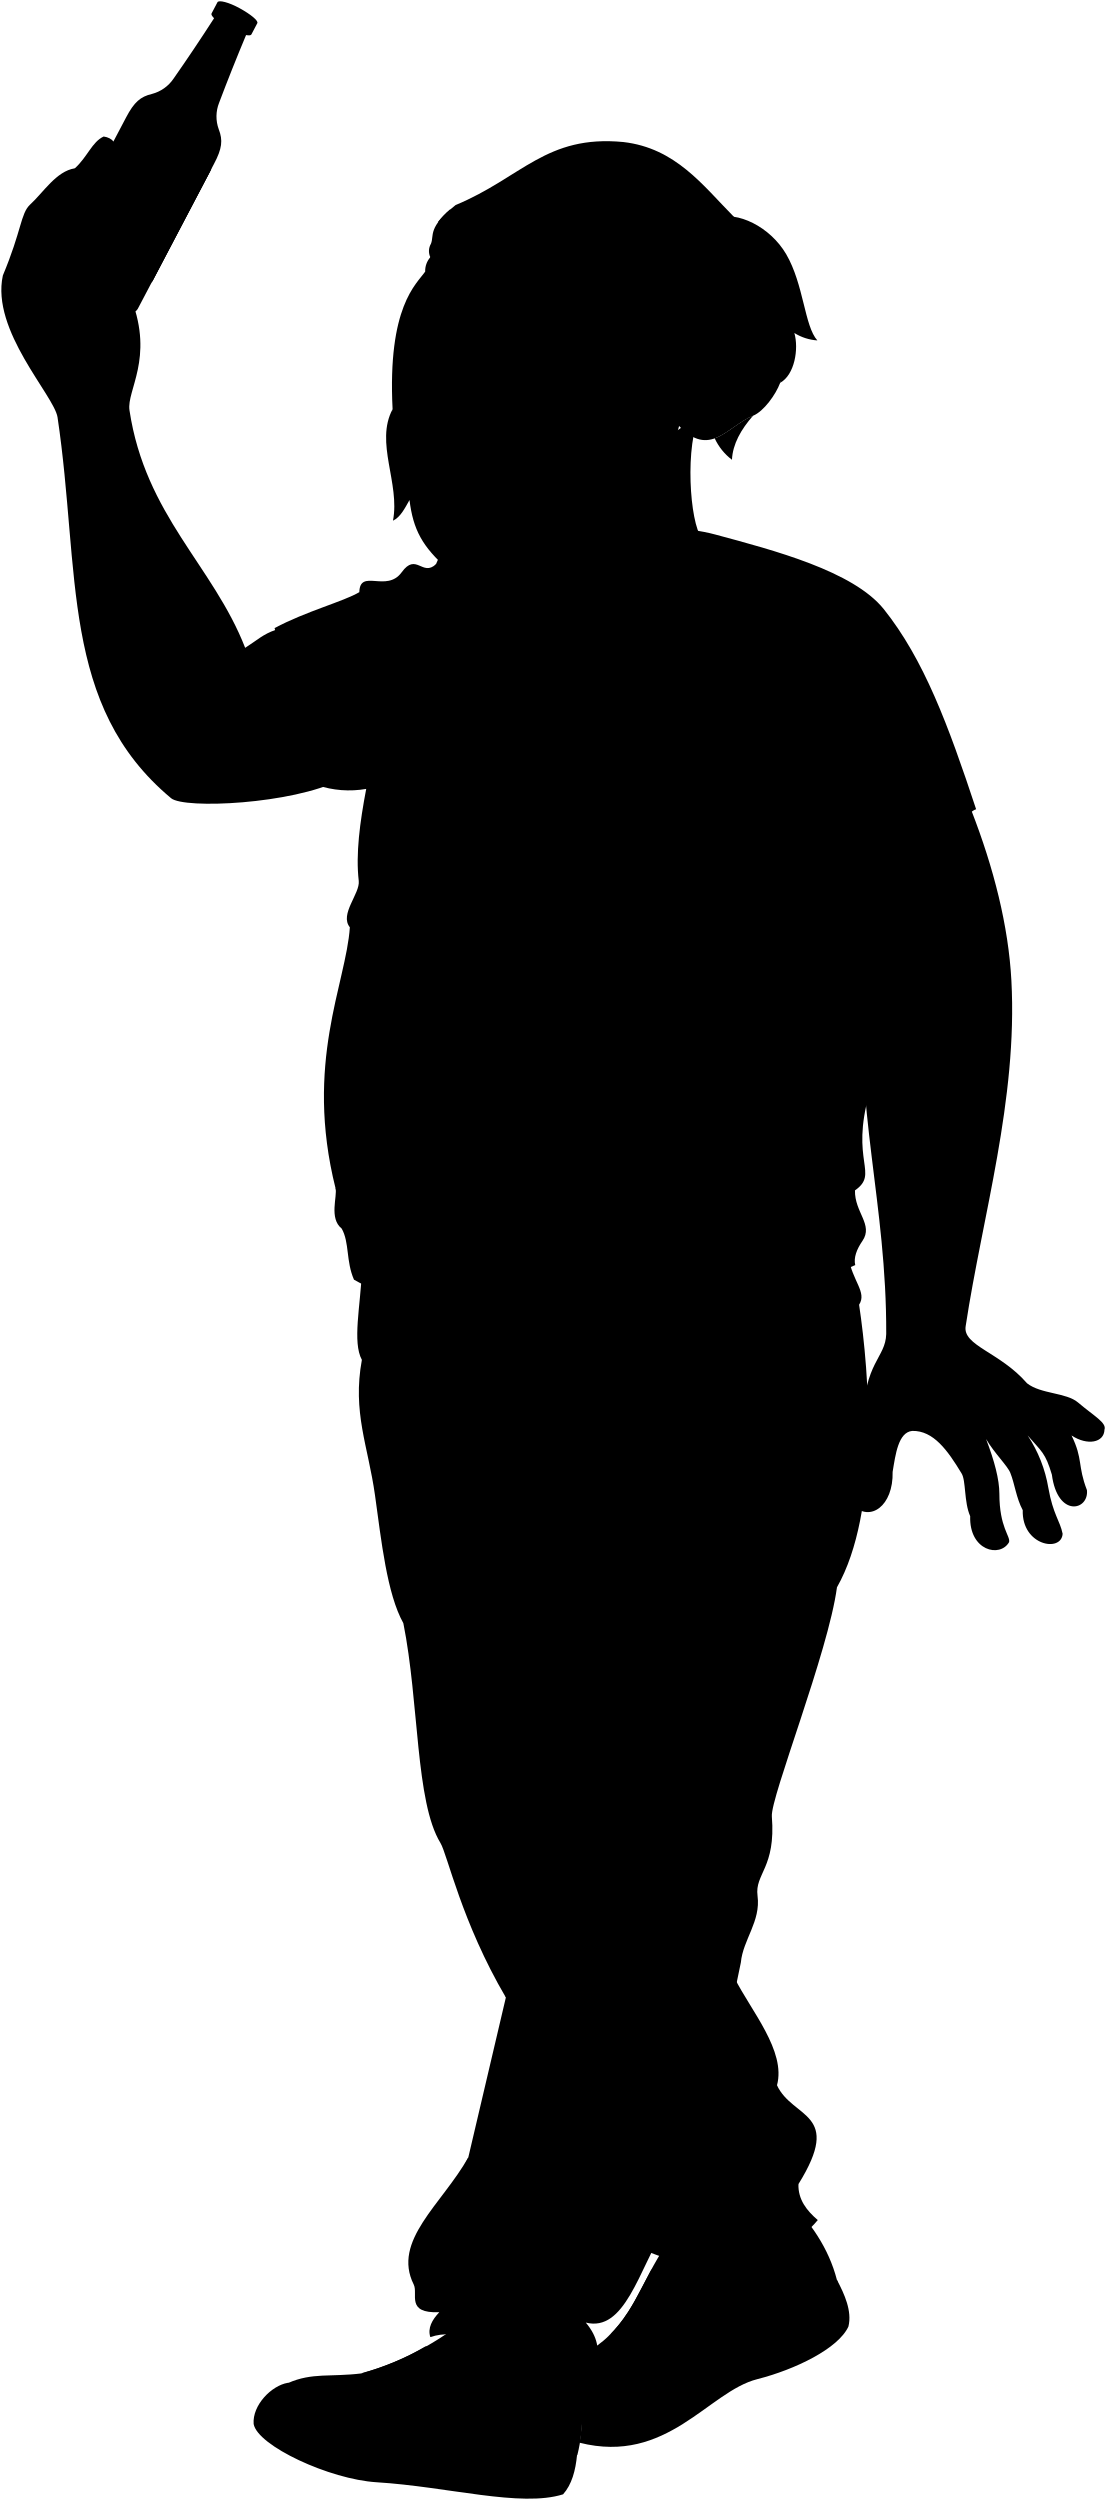
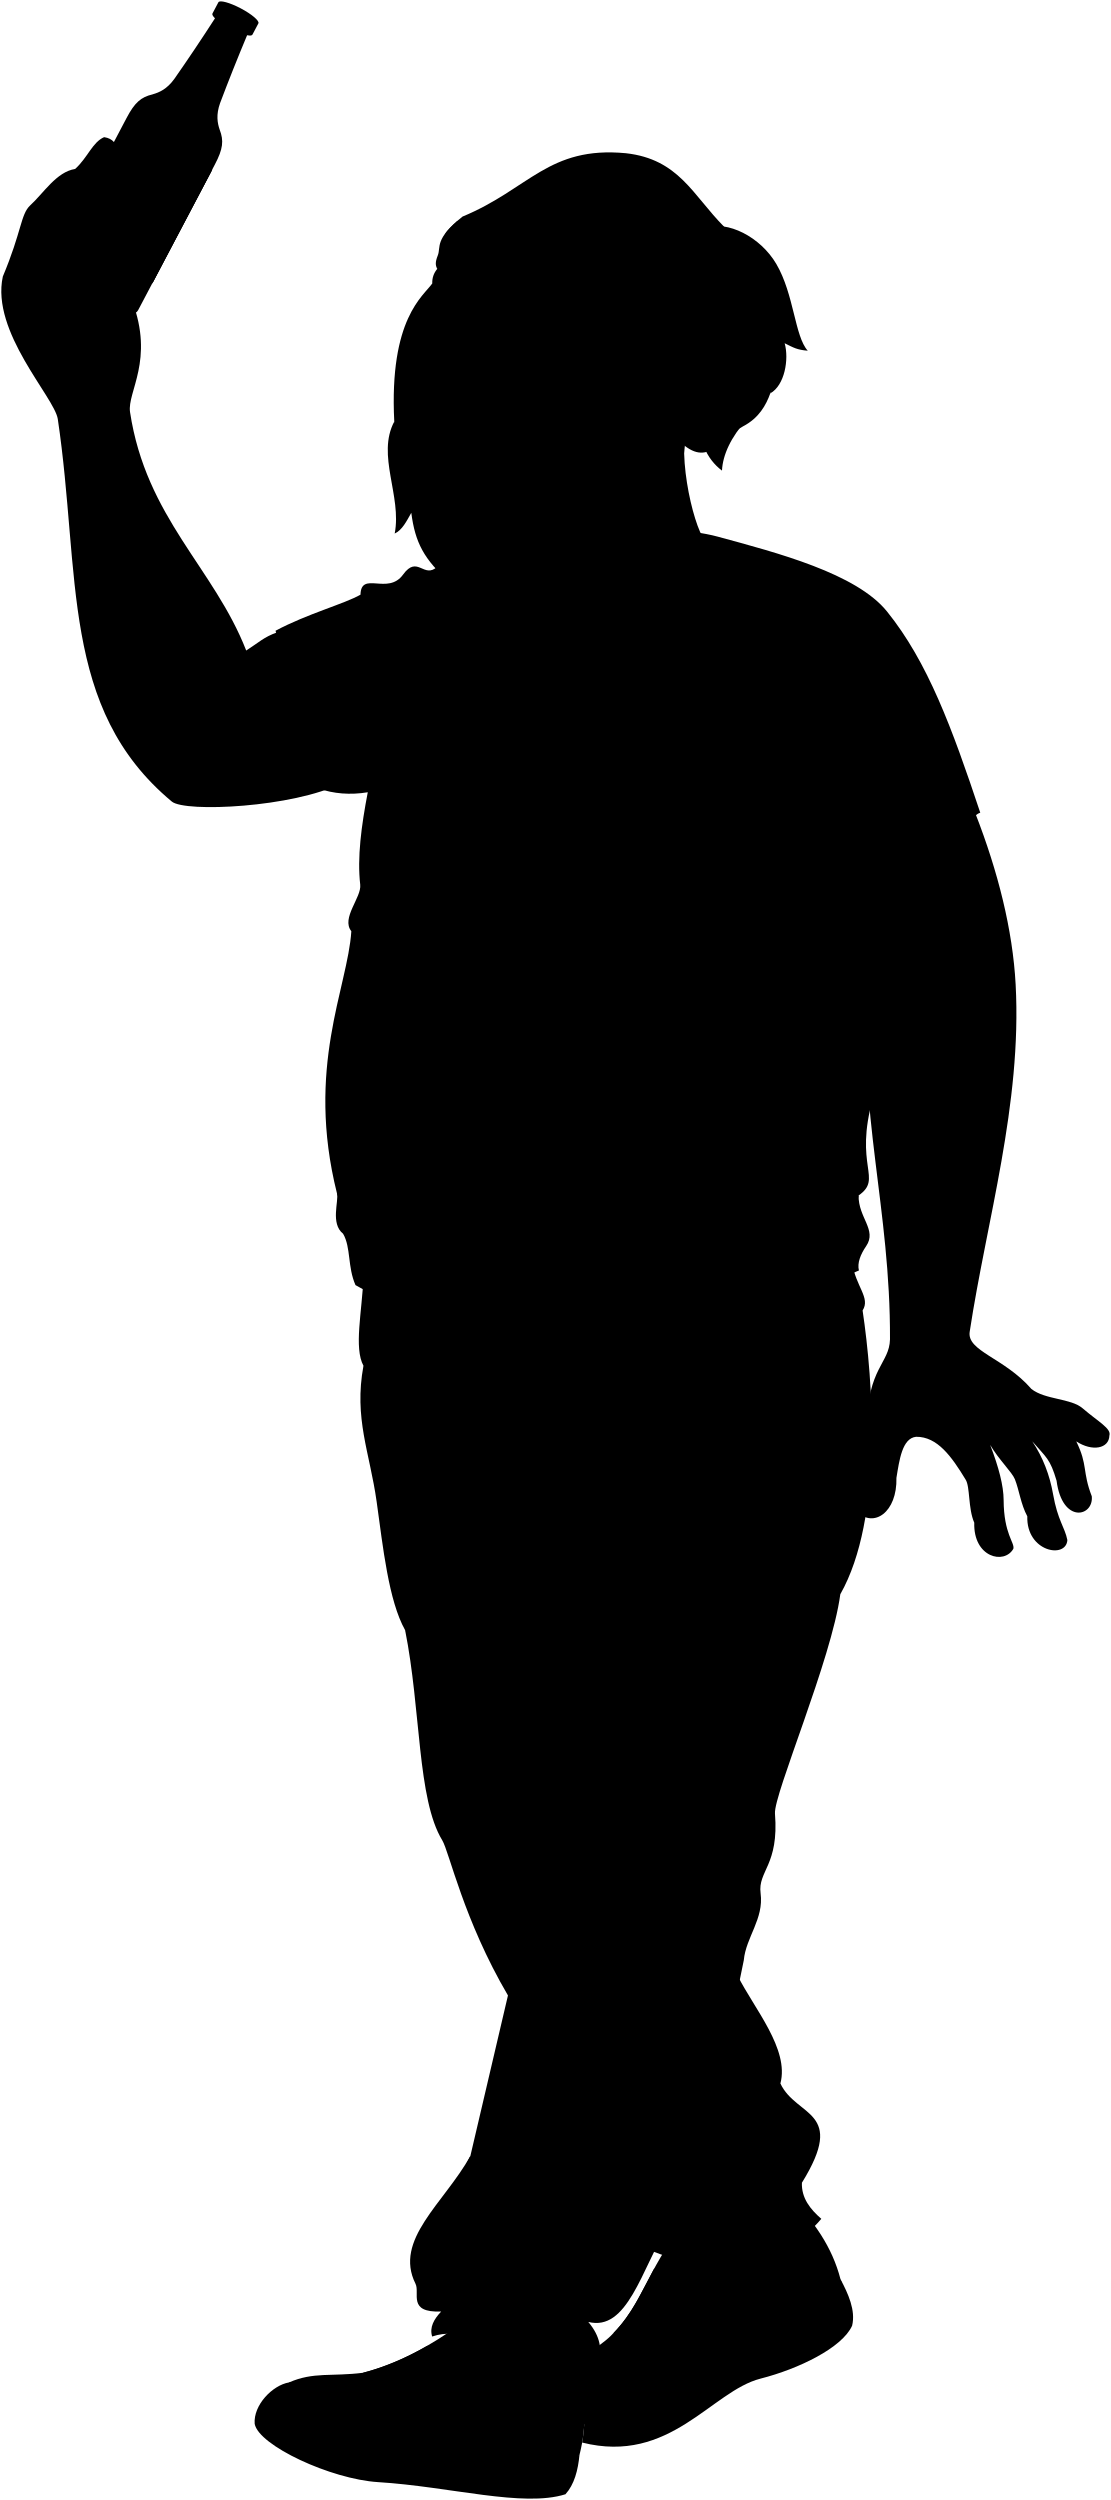
- <svg viewBox="0 0 208.83 471.92">
+ <svg viewBox="0 0 208.83 469.92">
  <g class="willyShoe">
-     <path d="M148.5,415c4.51,4.43,7.94,9.41,9.48,15.36,4.93,11.28-45.85,38.36-54.55,23.12C100,448.17,110,445.82,114.84,441c6-5.91,6.48-11.86,13.64-21.11Z" />
-     <path d="M109,446.23c1.13,6,1.34,11.79,0,17.15-9.71,13.23-59.51.43-54.6-13.55,4.54-2,8.05-1.09,13.86-1.81a55,55,0,0,0,18.57-9.32Z" />
+     <path d="m148.5,413.03c4.51,4.43,7.94,9.41,9.48,15.36,4.93,11.27-45.85,38.36-54.55,23.12-3.44-5.34,6.54-7.69,11.41-12.48,6.01-5.91,6.48-11.86,13.64-21.11l20.02-4.89Z" />
+     <path d="m108.97,444.23c1.14,6.01,1.35,11.79-.03,17.15-9.71,13.22-59.51.43-54.6-13.56,4.54-2.01,8.04-1.08,13.86-1.81,6.61-1.72,12.73-5.04,18.57-9.32l22.2,7.53Z" />
  </g>
  <g class="soleWhite">
-     <path d="M108.93,463.38c-.28,3-1,5.63-2.64,7.47-8,2.51-21.71-1.45-35.21-2.28-8.88-.55-22.48-6.89-23.2-11-.27-3.53,3.35-7.25,6.45-7.77,4.24,0,8.77,4.51,10.74,10,.77,2.14,3.17,3.12,5.91,3.54,6.53,1,19.47,3.74,26.19,3.47A22,22,0,0,0,108.93,463.38Z" />
-     <path d="M158,430.39c-1.69,12.73-17.56,14.27-23,18.48s-11.08,7.75-15.91,7.87c-1.45-2.56-6-5.54-9.44-5.78a37.29,37.29,0,0,1-.24,10.15c16.55,4.18,24.31-9.67,33.54-12,7.12-1.81,15.32-5.77,17.21-9.95C160.86,436.26,159.43,433.11,158,430.39Z" />
+     <path d="m108.93,461.38c-.28,2.99-.99,5.63-2.64,7.46-7.98,2.52-21.71-1.45-35.22-2.28-8.88-.55-22.47-6.89-23.2-10.96-.27-3.53,3.35-7.25,6.45-7.78,4.24-.01,8.77,4.52,10.74,10.01.77,2.14,3.17,3.12,5.91,3.55,6.52,1.02,19.46,3.74,26.19,3.46,4.43-.18,8.25-1.14,11.76-3.46Z" />
+     <path d="m157.98,428.39c-1.69,12.73-17.56,14.27-22.97,18.48-5.52,4.3-11.08,7.75-15.91,7.88-1.45-2.56-6-5.54-9.44-5.78.36,3.5.32,6.89-.24,10.15,16.55,4.18,24.31-9.67,33.55-12.02,7.11-1.81,15.31-5.77,17.2-9.94.7-2.88-.74-6.03-2.19-8.75Z" />
  </g>
  <g class="shoelace">
-     <path d="M88.91,446.69c-2.67-2.27-5.49-3.74-8.6-3.76h0A48.76,48.76,0,0,1,68.19,448a11.29,11.29,0,0,1,7.09,4.45A37.5,37.5,0,0,0,88.91,446.69Z" />
-     <path d="M123.13,444a55.31,55.31,0,0,0,10.56-12.08c-2.63-2.19-8.17-3.83-10.73-3.49-2.51,4.61-4,8.36-7.61,12.07A22.69,22.69,0,0,1,123.13,444Z" />
+     <path d="m88.91,444.69c-2.66-2.27-5.48-3.74-8.59-3.76h0c-3.88,2.24-7.9,3.99-12.12,5.09,2.9.52,5.23,2.05,7.09,4.45,4.88-.94,9.39-2.97,13.63-5.78Z" />
+     <path d="m123.13,442.02c4.17-3.53,7.63-7.61,10.55-12.08-2.63-2.19-8.17-3.83-10.73-3.5-2.51,4.61-4.04,8.37-7.61,12.07,2.16.36,6.16,2.2,7.78,3.5Z" />
  </g>
  <g class="willyPants">
-     <path d="M138.67,373.4c3.06,6.12,9.75,13.77,8,20.24,3,6.39,12.53,5,4.05,18.65-.09,2.91,1.56,5,3.65,6.79-6.68,8-19.87,11.31-32.63,5.71Z" />
-     <path d="M125.85,419.64c8.22-16.67,10.76-34.09,14-49.18.39-4.3,3.79-7.76,3.15-12.58-.56-4.2,3.48-5.24,2.7-15-.28-3.58,10.66-31,12.29-43.24,8.13-14.34,6.14-40.29,4.18-53.35,1.54-2.37-1.31-4.48-2-9L68.31,240c-.26,6.53-1.82,13.36,0,16.7-1.82,9.92,1.18,16.26,2.48,25.57,1.19,8.52,2.25,18.59,5.35,24.14,3,15,2.26,33.72,7,41.48,1.33,2.2,4,14.95,12.35,29.17L88.4,407.25c-5,8.87-14.44,15.73-10.3,24,.89,1.79-1.57,5.48,4.83,5.22-1.37,1.44-2.24,3-1.7,4.7,10.44-3.52,17.09,11.87,29.48,11.74.53-5,4.57-8.87-.13-14.48C117.89,440.26,120.5,428.91,125.85,419.64Z" />
+     <path d="m138.67,371.4c3.06,6.12,9.74,13.77,8.02,20.23,3,6.39,12.52,4.96,4.04,18.66-.09,2.9,1.56,4.95,3.65,6.78-6.68,8.01-19.87,11.31-32.63,5.71l16.91-51.39Z" />
+     <path d="m125.85,417.64c8.22-16.68,10.77-34.09,13.96-49.18.39-4.31,3.8-7.76,3.16-12.58-.56-4.2,3.48-5.24,2.7-14.98-.29-3.57,10.65-29,12.28-41.23,8.14-14.34,6.14-40.29,4.19-53.35,1.54-2.37-1.31-4.48-1.98-9.04l-91.84,2.74c-.26,6.52-1.83,13.35,0,16.7-1.83,9.91,1.18,16.26,2.48,25.57,1.19,8.52,2.24,18.59,5.35,24.13,3,15,2.26,31.73,6.97,39.48,1.34,2.2,4.01,14.96,12.36,29.18l-7.07,30.19c-4.96,8.87-14.44,15.73-10.31,24,.89,1.78-1.57,5.48,4.83,5.22-1.36,1.44-2.23,2.96-1.7,4.7,10.44-3.52,17.09,11.87,29.48,11.74.52-4.96,4.57-8.87-.13-14.48,7.31,1.83,9.91-9.52,15.26-18.79Z" />
  </g>
-   <path class="willyShirt" d="M184.26,152.76c-5.45,1.78-13.35,31.08-20.14,53.56-3.69,13,1.9,15.14-2.73,18.39-.08,4.16,3.5,6.47,1.42,9.52-1.09,1.58-1.7,3.18-1.37,4.58-27.61,12.34-74,14.61-94.62,2.75-1.53-3.47-.83-7-2.32-9.65-2.43-1.9-.79-6.12-1.16-7.59-5.94-23.72,2-38.65,2.7-49.28-2-2.45,1.95-6.36,1.68-8.75-.59-5.07.21-11.07,1.41-17.37a18.76,18.76,0,0,1-9.3-.72l-8-29.64c6-3.2,13-5,16-6.78.11-4.54,5.15.18,8-3.76,2.74-3.79,3.89.91,6.47-1.52,1.82-4.69,3.35-.41,8.55-2.4,11.31-4.43,33.47-6.11,44.17-3.2,11.15,3,26,6.9,31.79,14.06C174.4,124.46,179,136.84,184.26,152.76Z" />
-   <path class="clothesDisplayLine" d="M101.66,249.29c-4.86,19.22,1.65,18.83,2.38,25,.27,2.3-1.23,6.39,0,10.07" />
+   <path class="willyShirt" d="m184.26,152.76c-5.45,1.78-13.35,31.08-20.14,53.56-3.69,12.99,1.9,15.14-2.73,18.39-.08,4.16,3.5,6.48,1.42,9.52-1.08,1.58-1.7,3.18-1.36,4.58-27.62,12.34-74.04,14.61-94.63,2.75-1.52-3.48-.83-7.01-2.32-9.65-2.43-1.9-.79-6.13-1.16-7.59-5.94-23.72,2.02-38.65,2.7-49.28-1.97-2.45,1.95-6.36,1.67-8.75-.59-5.07.21-11.07,1.42-17.37-3.32.54-6.42.29-9.3-.72l-8.04-29.64c5.98-3.2,12.98-5.06,15.97-6.78.11-4.54,5.15.17,8-3.77,2.74-3.79,3.89.92,6.47-1.52,1.82-4.69,3.35-.41,8.54-2.4,11.31-4.43,33.47-6.11,44.17-3.21,11.15,3.03,26.02,6.9,31.79,14.06,7.66,9.5,12.22,21.89,17.52,37.8Z" />
+   <path class="clothesDisplayLine" d="m101.66,249.29c-4.86,19.22,1.65,18.83,2.38,24.95.27,2.3-1.23,6.4,0,10.08" />
  <g class="clothesOverlapLine">
-     <path d="M76.86,127.74c-2.63,8.89-6.46,14.28-7.73,21.18" />
-     <path d="M147.8,128.26c-2.86,18.14,3.73,26,5.85,34.83a4.29,4.29,0,0,1,.69-1.24" />
-     <path d="M104,284.31c-4,26.24,1.65,30.48-1.82,41.41-2.37,7.44-.87,15-2.43,21.07-2.08,8.17.28,19.48-4.32,30.27" />
-     <path d="M77.87,451.86a18.49,18.49,0,0,0-7-4.65" />
-     <path d="M80.37,451.06a17.37,17.37,0,0,0-7.6-4.51" />
-     <path d="M82.6,450.16a14.5,14.5,0,0,0-8-4.37" />
-     <path d="M87,447.88c-2.69-2.24-5.5-3.74-8.62-3.89" />
-     <path d="M84.76,449.13a12.91,12.91,0,0,0-8.22-4.2" />
-     <path d="M132.14,434.2A17.14,17.14,0,0,0,122,430.46" />
-     <path d="M130.55,436.32c-3.08-2.12-6.94-3.86-9.67-3.86" />
-     <path d="M128.82,438.41a21.82,21.82,0,0,0-9.07-3.81" />
-     <path d="M127.14,440.25a29.19,29.19,0,0,0-8.62-3.61" />
-     <path d="M125,442.33a24.34,24.34,0,0,0-8-3.69" />
+     <path d="m76.86,127.74c-2.63,8.89-6.46,14.28-7.73,21.18" />
+     <path d="m147.8,128.26c-2.85,18.14,3.74,26.02,5.85,34.83.16-.46.4-.87.69-1.25" />
+     <path d="m104.04,284.31c-4,26.24,1.65,28.47-1.82,39.4-2.37,7.44-.87,14.96-2.42,21.08-2.08,8.17.27,19.48-4.32,30.27" />
+     <path d="m77.87,449.86c-2.13-2.22-4.46-3.72-6.96-4.65" />
+     <path d="m80.37,449.06c-2.44-2.26-4.93-3.88-7.6-4.51" />
+     <path d="m82.6,448.16c-2.31-2.31-4.89-3.87-7.95-4.37" />
+     <path d="m87.02,445.88c-2.69-2.24-5.5-3.73-8.62-3.89" />
+     <path d="m84.76,447.13c-2.17-2.28-4.8-3.82-8.23-4.2" />
+     <path d="m132.14,432.2c-2.69-2.14-6.62-3.78-10.17-3.74" />
+     <path d="m130.55,434.32c-3.08-2.12-6.94-3.86-9.67-3.85" />
+     <path d="m128.82,436.41c-2.57-1.85-6.23-3.46-9.07-3.81" />
+     <path d="m127.14,438.25c-2.45-1.59-6.08-3.07-8.62-3.6" />
+     <path d="m125.04,440.33c-2.18-1.62-5.88-3.28-7.97-3.69" />
  </g>
  <g class="clothesFoldLine">
-     <path d="M74.34,150.74a135,135,0,0,0,31.47,4.84" />
-     <path d="M88.73,157.6c9.82,2.69,23.68,2.42,35.78,3.77" />
-     <path d="M66,175a24.25,24.25,0,0,0,3.46,3.81" />
-     <path d="M63.34,224.32c1.6,5.15,5.65,2,6.59-.72" />
-     <path d="M64.5,231.91c3.27,2.2,6.32-1.31,7.44-3.65" />
-     <path d="M112.68,224.6c4,4.92,7,9.5,7.6,13.28" />
-     <path d="M118.73,227.53c3.74,5,7.74,9.07,12.26,11.54" />
-     <path d="M118.82,222.13c10.47,7.74,21.86,12.52,34.33,13.73" />
-     <path d="M129.8,224.42C140,230,149.75,229,159.1,221.86" />
-     <path d="M161.39,224.71c-5,4.38-15.75,7.95-1.83,7.86" />
-     <path d="M150.77,167a28.63,28.63,0,0,1-13.27,10.53" />
-     <path d="M158.08,172.69c-6.39,1.1-13.56,5.28-18.85,9.61" />
-     <path d="M134.75,140.92a27.52,27.52,0,0,1,12.34,10.8" />
-     <path d="M139.42,133a17.21,17.21,0,0,0,5.4,8.43" />
-     <path d="M142.44,127c-1,4.58.27,8,2.47,11.72" />
-     <path d="M152.6,127.37a25.8,25.8,0,0,0-3.11,9.52" />
-     <path d="M156.08,132.59a64.25,64.25,0,0,1-2.2,18.49" />
-     <path d="M164.14,125.9a69.92,69.92,0,0,0,12.45,17.31" />
-     <path d="M82.23,106.5c.64,1.82,0,4.15-1.68,6.86" />
-     <path d="M84.85,110.06c-.28,3.18-1.93,7.59-4.58,12.91" />
-     <path d="M75.79,113c1.32,2.88,1.57,6.73,1.09,11.27" />
-     <path d="M69.38,116a32.45,32.45,0,0,1,5.67,13.91" />
-     <path d="M86.5,124c-3.34,1.55-6.06,3.24-7.23,5.31" />
-     <path d="M64.16,129.47a43.59,43.59,0,0,1,7.16,12.36" />
-     <path d="M69.5,133a20.44,20.44,0,0,0,3.82,4.22" />
-     <path d="M152.71,277.88c-7.84,9.75-14.52,19-18.5,27.19" />
-     <path d="M158,299.66c-2.16,3.17-4.26,4.15-5.38,6.39" />
-     <path d="M110.1,277.88c7.34-5.21,16.69-8.54,27.19-10.8" />
-     <path d="M107.44,272.41C112.9,265,125.52,257,127.2,258.54c2.19,2-5.75,4.34-10.93,9.95" />
-     <path d="M97.2,272.69c-3.64-1.74-8.88-2.48-14.57-2.94" />
-     <path d="M98.19,277.32a51.63,51.63,0,0,0-14.58,3.92" />
-     <path d="M68.31,256.7c1.42,2.54,3.31,4.24,3.11,6.74" />
-     <path d="M76.14,306.41c1.44,2,2.94,3.79,3.69,5.95" />
-     <path d="M133.1,356.84c-10.74-8.95-17.9-3-14.52,12.38" />
-     <path d="M121.76,318.86c-15.31,16.7.6,10.34-6.36,22.07" />
-     <path d="M97.3,350.28c-3.28.47-2.32,4.38,1.28,11.07" />
-     <path d="M146.69,393.64c-1.4,7.1,3.28,8.49-.14,13.81" />
-     <path d="M150.74,412.29a22.92,22.92,0,0,1-18.37,6.18" />
-     <path d="M133,385.12c-9.37,23.05-23.94,38.63-37.36,22.67" />
-     <path d="M88.4,407.25c-1.27,5.73,4.31,13.84-5.83,12.32" />
-     <path d="M110.58,438.43C102.84,434.89,93,427.21,92,430.08c-.54,1.53,3.4,4.15,7.72,7" />
-     <path d="M80.93,429.19c-2.36-4.95-1.27-6.74,4.68-5.44,7.9,1.71,16.56.48,21.53,5.57" />
-     <path d="M129.45,422.44a10.73,10.73,0,0,1,6.85.45" />
-     <path d="M107.68,440.73c-10.9-3.63-11.48.09-.08,4.71" />
-     <path d="M82.93,436.47c5.26-3,10.35.79,10.3,2.45-.06,2.32-2.72-4.05-9.08-2.23" />
-     <path d="M162.13,246.31a14.2,14.2,0,0,1-5.09,3.08" />
+     <path d="m74.34,150.74c9.78,2.81,20.31,4.36,31.47,4.84" />
+     <path d="m88.73,157.6c9.82,2.69,23.67,2.42,35.78,3.77" />
+     <path d="m66.04,175.04c.92,1.31,2.11,2.58,3.46,3.81" />
+     <path d="m63.34,224.32c1.6,5.15,5.65,1.97,6.58-.73" />
+     <path d="m64.5,231.91c3.27,2.19,6.32-1.31,7.44-3.65" />
+     <path d="m112.68,224.6c4,4.91,6.99,9.49,7.6,13.28" />
+     <path d="m118.73,227.53c3.74,4.96,7.74,9.07,12.27,11.54" />
+     <path d="m118.82,222.13c10.47,7.74,21.86,12.52,34.33,13.73" />
+     <path d="m129.8,224.42c10.18,5.53,19.94,4.57,29.3-2.56" />
+     <path d="m161.39,224.71c-5.03,4.38-15.75,7.95-1.83,7.86" />
+     <path d="m150.77,167.01c-3.47,4.86-7.83,8.47-13.28,10.53" />
+     <path d="m158.08,172.69c-6.39,1.09-13.57,5.27-18.85,9.61" />
+     <path d="m134.75,140.92c5.35,2.51,9.51,6.06,12.34,10.8" />
+     <path d="m139.42,132.95c1.1,3.46,2.83,6.34,5.4,8.42" />
+     <path d="m142.44,127c-1.01,4.58.27,7.97,2.47,11.72" />
+     <path d="m152.6,127.37c-1.6,2.92-2.72,6.06-3.11,9.52" />
+     <path d="m156.08,132.59c.05,6.55-.54,12.78-2.2,18.49" />
+     <path d="m164.14,125.9c3.3,6.45,7.46,12.22,12.45,17.3" />
+     <path d="m82.23,106.5c.63,1.82-.04,4.15-1.69,6.86" />
+     <path d="m84.85,110.06c-.28,3.17-1.93,7.59-4.58,12.91" />
+     <path d="m75.79,112.99c1.32,2.87,1.58,6.73,1.1,11.26" />
+     <path d="m69.38,116.02c2.87,4.08,4.87,8.66,5.68,13.92" />
+     <path d="m86.5,123.98c-3.34,1.55-6.06,3.24-7.23,5.31" />
+     <path d="m64.16,129.47c3.11,3.75,5.47,7.89,7.16,12.36" />
+     <path d="m69.5,132.95c1.18,1.68,2.45,3.1,3.82,4.21" />
+     <path d="m152.71,277.88c-7.84,9.75-14.52,19.02-18.5,27.19" />
+     <path d="m157.95,299.66c-2.16,3.16-4.26,4.15-5.38,6.39" />
+     <path d="m110.1,277.88c7.34-5.2,16.69-8.54,27.19-10.79" />
+     <path d="m107.44,272.41c5.47-7.43,18.08-15.42,19.76-13.88,2.19,2.01-5.75,4.34-10.93,9.95" />
+     <path d="m97.2,272.69c-3.65-1.74-8.88-2.49-14.58-2.94" />
+     <path d="m98.19,277.32c-5.33.69-10.21,1.97-14.58,3.92" />
+     <path d="m68.31,256.7c1.42,2.53,3.3,4.23,3.1,6.74" />
+     <path d="m76.14,306.41c1.44,2.03,2.94,3.79,3.68,5.95" />
+     <path d="m133.1,354.84c-10.74-8.95-17.9-2.98-14.52,12.37" />
+     <path d="m121.76,316.86c-15.31,16.71.6,10.34-6.36,22.07" />
+     <path d="m97.3,348.28c-3.28.47-2.32,4.38,1.28,11.07" />
+     <path d="m146.69,391.64c-1.41,7.1,3.28,8.5-.14,13.82" />
+     <path d="m150.74,410.29c-5.18,4.85-11.35,6.76-18.37,6.18" />
+     <path d="m132.98,383.12c-9.37,23.05-23.94,38.63-37.36,22.67" />
+     <path d="m88.4,405.25c-1.27,5.73,4.3,13.84-5.83,12.32" />
+     <path d="m110.58,436.43c-7.74-3.54-17.62-11.22-18.64-8.35-.54,1.53,3.41,4.15,7.73,6.97" />
+     <path d="m80.93,427.19c-2.36-4.95-1.27-6.74,4.69-5.45,7.89,1.72,16.55.48,21.53,5.57" />
+     <path d="m129.45,420.44c2.04-.7,4.37-.4,6.86.45" />
+     <path d="m107.68,438.73c-10.9-3.63-11.48.08-.08,4.71" />
+     <path d="m82.93,434.47c5.27-3.01,10.35.79,10.31,2.44-.07,2.32-2.72-4.05-9.08-2.23" />
+     <path d="m162.13,246.31c-1.07,1.1-2.69,2.14-5.1,3.08" />
  </g>
  <g class="bottle">
-     <path class="labelReverse" d="M39.84,32c-.34.64-2.81,0-6-1.37v0l-11.06,21c3.19,1.44,5.63,2.12,5.92,1.56Z" />
-     <path class="bottleSide" d="M28.69,17.73a7.07,7.07,0,0,0,4.06-2.87q3.87-5.53,7.66-11.42c-.39-.39-.58-.71-.48-.89L41.05.42c.25-.46,2.13,0,4.2,1.14s3.57,2.36,3.32,2.82L47.45,6.51c-.1.18-.46.21-1,.11q-2.7,6.45-5.09,12.78a7,7,0,0,0-.07,5c.81,2.09.64,3.64-.9,6.55L26,58.31C24.16,61.78,7.52,53,9.37,49.57L23.8,22.17C25.33,19.26,26.5,18.25,28.69,17.73Z" />
+     <path class="labelReverse" d="m39.84,31.96c-.34.64-2.82.03-6.02-1.38v.03s-11.07,21-11.07,21c3.19,1.44,5.63,2.11,5.93,1.56l11.17-21.21Z" />
+     <path class="bottleSide" d="m28.69,17.73c1.28-.36,2.69-.99,4.06-2.87,2.58-3.69,5.13-7.5,7.66-11.42-.39-.38-.57-.7-.48-.89l1.12-2.12c.24-.46,2.13.05,4.2,1.14s3.56,2.36,3.32,2.82l-1.12,2.12c-.1.19-.46.22-1,.11-1.8,4.3-3.5,8.56-5.09,12.78-.77,2.19-.5,3.71-.07,4.97.81,2.09.63,3.64-.9,6.55l-14.43,27.39c-1.81,3.48-18.44-5.29-16.6-8.74l14.43-27.39c1.53-2.91,2.71-3.93,4.89-4.44Z" />
    <ellipse class="bottleBottom" cx="17.16" cy="54.9" rx="1.83" ry="8.19" transform="translate(-39.41 44.5) rotate(-62.22)" />
-     <path class="bottleCreaseLine" d="M40.41,3.44a17.18,17.18,0,0,1,6,3.18" />
-     <path class="label" d="M39.84,32c.44-.83-2.92-3.46-7.5-5.88-1.09-.57-2.14-1.08-3.13-1.51h0L18,46c1,.44,2,.95,3.12,1.52,4.58,2.42,8,5,7.6,5.69Z" />
+     <path class="bottleCreaseLine" d="m40.41,3.44c2.24.67,4.25,1.72,6.04,3.18" />
+     <path class="label" d="m39.84,31.96c.44-.83-2.92-3.47-7.5-5.88-1.08-.57-2.14-1.08-3.12-1.51h0s-11.26,21.39-11.26,21.39c.98.44,2.03.95,3.12,1.52,4.58,2.41,7.99,4.96,7.61,5.69l11.17-21.21Z" />
  </g>
  <g class="eye">
-     <path class="sclera" d="M81.18,48.56c2.25,6.22,36.95,9.18,36.95,5.17C118.13,47.18,84.29,39.55,81.18,48.56Z" />
+     <path class="sclera" d="m82.18,50.56c2.25,6.22,34.95,9.18,34.95,5.17,0-6.55-31.84-14.18-34.95-5.17Z" />
    <g class="irisBrown">
-       <ellipse cx="106.33" cy="50.87" rx="3.6" ry="3.11" transform="translate(41.04 149.01) rotate(-81.93)" />
-       <ellipse cx="86.01" cy="48.28" rx="3.6" ry="2.81" transform="translate(26.14 126.66) rotate(-81.93)" />
+       <ellipse cx="105.33" cy="52.87" rx="3.6" ry="3.11" transform="translate(38.2 149.74) rotate(-81.93)" />
+       <ellipse cx="87.01" cy="50.28" rx="3.6" ry="2.81" transform="translate(25.02 129.37) rotate(-81.93)" />
    </g>
    <g class="pupil">
-       <ellipse cx="105.94" cy="50.81" rx="1.4" ry="1.21" transform="translate(40.75 148.57) rotate(-81.93)" />
-       <ellipse cx="85.49" cy="48.2" rx="1.4" ry="1.09" transform="translate(25.77 126.09) rotate(-81.93)" />
+       <ellipse cx="104.94" cy="52.81" rx="1.4" ry="1.21" transform="translate(37.91 149.3) rotate(-81.93)" />
+       <ellipse cx="86.49" cy="50.2" rx="1.4" ry="1.09" transform="translate(24.65 128.8) rotate(-81.93)" />
    </g>
  </g>
+   <path class="hairLightGray" d="m132.28,83.85c.77,2.04,2.01,3.54,3.43,4.61.14-2.94,1.67-6.29,4.66-9.6l-8.09,4.99Z" />
  <g class="skinLatino">
-     <path d="M186.14,271.64c1.59,4.18,2.5,7.62,2.51,10.32,0,6.41,2.12,8,1.83,9.15-1.71,3-7.55,1.64-7.34-4.9-1.19-2.68-.77-6.76-1.64-8.1-2.61-4.32-5.3-8.09-9.3-8-2.63.26-3.15,4.41-3.7,7.73.15,6.46-4.26,9.53-7.49,6.3-.4-1.26.63-3.39.55-5.6-.24-4.09,1.24-7.18,1.32-10.33.26-11.18,4.28-11.81,4.41-16.39.1-24.7-6.08-42.59-4.19-67.36a167.94,167.94,0,0,1-8.76-22.57c1.92-3.74,8-4,13.57-5.89,6.36-2.15,13.41-2.17,15.46-3,4.21,10.81,7,21.79,7.55,32.12,1.2,22.47-5.48,44.45-8.63,65.2-.63,3.7,6.46,4.89,11.58,10.8,2.6,2.05,7.41,1.73,9.62,3.62,3,2.55,5.45,3.83,5,5.13-.06,2.47-3.23,3.07-6.22,1.1,2.2,4.49,1.11,5.64,2.91,10.32.4,3.86-5.55,5.26-6.62-2.92-1.23-4.14-1.9-4.31-4.57-7.4a25.66,25.66,0,0,1,3.91,9.92c.88,5,2.2,6.18,2.69,8.64-.22,3.59-7.74,2.24-7.53-4.46-1.23-2.28-1.52-5-2.33-7C190.24,276.74,187.73,274.36,186.14,271.64Z" />
-     <path d="M24.84,56.58c4.2,11.12-.95,17.09-.4,20.86,3,19.89,15.77,29.29,21.84,44.85,2.32-1.48,3.35-2.56,5.78-3.4,7.4,6,6.77,10.37,9.6,18.57,1.34,3.9,3,6.78,2.53,9.77-9,4.56-29.39,5.53-31.89,3.45-21-17.52-17.07-42.65-21.44-71.92C10.2,74.61-1.73,62.43.54,52,4.1,43.5,3.88,40.34,5.65,38.65c2.54-2.31,4.95-6.33,8.48-6.88,2.36-2.12,3.25-5,5.44-6,3.35.48,3.09,4.36,1.06,8.15,2.17-1.55,3.62-4.19,5.26-4.22,4.15-.23,3,4.85-.91,9.13-3.37,3.44-4.49,7.79-6.67,12.84,3.51-4.28,7.65-9.47,12.36-11.44,3.08-1.12,4.91,3.65-1.06,7.3C27.51,50.57,25.26,50.5,24.84,56.58Z" />
-     <path d="M97.71,103.48c-5.57,4.36-.45,10.69,7.67,15.2,14.29-3.76,24.23-9.54,27.08-17.15-2.25-2.78-3.29-17.63-.19-23.51" />
-     <path d="M80.26,51.27c-1.64,2.37-7.14,6.56-6.15,26-4.85,26.52,45.88,25,53.94,3,5.95,6.39,9.29.16,14.12-1.8,2-.82,4.28-4,5.09-6.18,5-9.06-8.7-31.34-8.7-31.34-5.88-5.94-11-13-20.9-14.14C103.09,25.41,98.5,33.51,86,38.71c-5.35,4.27-4,5.71-4.65,7.3a2.75,2.75,0,0,0-.12,2.55A3.91,3.91,0,0,0,80.26,51.27Zm21-.64a10.1,10.1,0,0,1,5.91-1.12c1.93.27,3.67,1.61,5.57,3.19-1.9-.46-3.4-.36-5.64-.81-1.88-.38-3.53-1.21-5.15-.91C101.58,51.06,100.46,51.08,101.27,50.63ZM89.1,49.21c-1.78-.43-2.78-.12-4.25-.24s-2.14-.67-3.67-.41a7,7,0,0,1,8.6.12C90.6,49.33,89.47,49.3,89.1,49.21Z" />
+     <path d="m186.14,271.64c1.59,4.17,2.5,7.62,2.51,10.32.03,6.42,2.11,7.99,1.83,9.16-1.72,3.04-7.55,1.63-7.35-4.9-1.18-2.68-.76-6.77-1.63-8.11-2.62-4.32-5.3-8.08-9.3-8.04-2.63.26-3.15,4.41-3.7,7.72.16,6.46-4.26,9.54-7.49,6.31-.39-1.26.63-3.39.55-5.6-.23-4.09,1.25-7.18,1.32-10.33.26-11.19,4.28-11.82,4.41-16.4.1-24.7-6.08-42.58-4.2-67.35-3.47-7.5-6.5-15.02-8.75-22.58,1.92-3.74,7.96-3.99,13.56-5.89,6.37-2.15,13.41-2.16,15.46-2.99,4.21,10.81,7,21.79,7.55,32.12,1.2,22.48-5.48,44.45-8.63,65.2-.63,3.7,6.46,4.89,11.59,10.8,2.6,2.05,7.41,1.73,9.62,3.63,2.97,2.55,5.45,3.82,5.04,5.12-.06,2.48-3.23,3.07-6.23,1.1,2.21,4.49,1.11,5.64,2.92,10.32.39,3.86-5.55,5.26-6.62-2.93-1.22-4.13-1.9-4.31-4.57-7.4,2.02,3.03,3.29,6.38,3.91,9.92.88,5,2.2,6.18,2.69,8.64-.22,3.59-7.74,2.24-7.53-4.46-1.23-2.28-1.53-4.96-2.34-6.98-.53-1.32-3.04-3.7-4.62-6.42Z" />
+     <path d="m24.84,56.58c4.2,11.12-.95,17.08-.4,20.86,3.01,19.89,15.77,29.29,21.84,44.84,2.32-1.48,3.35-2.56,5.78-3.4,7.4,5.96,6.77,10.37,9.6,18.57,1.34,3.9,2.96,6.78,2.53,9.77-9.03,4.56-29.39,5.53-31.89,3.45-21.05-17.52-17.08-42.65-21.44-71.92-.66-4.14-12.59-16.33-10.33-26.77,3.56-8.48,3.34-11.65,5.11-13.34,2.54-2.31,4.96-6.33,8.48-6.88,2.36-2.12,3.25-5.03,5.45-5.98,3.34.47,3.09,4.35,1.05,8.14,2.18-1.54,3.62-4.19,5.26-4.21,4.15-.24,3.02,4.84-.91,9.12-3.37,3.44-4.49,7.79-6.67,12.85,3.51-4.28,7.65-9.48,12.35-11.44,3.09-1.12,4.91,3.65-1.05,7.3-2.11,3.02-4.35,2.95-4.77,9.03Z" />
+     <path d="m97.71,103.48c-5.57,4.36-.45,10.69,7.67,15.2,14.29-3.76,24.23-9.54,27.08-17.15-2.24-2.79-5.75-17.97-2.65-23.85" />
+     <path d="m81.26,53.27c-1.64,2.37-8.14,6.56-7.15,25.97-4.84,26.52,44.88,25.04,52.94,3.01,5.95,6.4,8.04.29,12.65-2.13,2.96-1.55,4.28-3.95,5.09-6.18,4.98-9.06-8.7-31.34-8.7-31.34-5.89-5.94-8.48-12.68-18.44-13.8-14.57-1.38-18.16,6.72-30.71,11.91-5.35,4.27-4.02,5.72-4.65,7.3-.52,1.32-.43,1.84-.12,2.55-.64.78-.95,1.68-.92,2.71Zm19.01-.64c1.74-.97,4.1-1.38,5.91-1.12,1.93.27,3.66,1.61,5.57,3.19-1.91-.46-3.4-.36-5.64-.81-1.89-.38-3.54-1.22-5.16-.91-.38.07-1.49.09-.68-.35Zm-10.17-1.42c-1.79-.43-2.78-.12-4.26-.24s-2.14-.68-3.67-.41c.62-.67,4.73-2.93,8.6.12.82.64-.31.62-.68.53Z" />
  </g>
  <g class="skinOverlapLine">
-     <path d="M46.28,122.29c.86,3.75,1.28,7.25.28,10.19" />
-     <path d="M185.2,269.56a10.61,10.61,0,0,1,.94,2.08" />
-     <path d="M191.49,267.48c.92,1,1.76,2.4,2.54,3.46" />
-     <path d="M195.47,263.83c3.46,3.24,5.49,3.47,6.84,7.11" />
-     <path d="M14.13,31.77C10.69,35.51,8.19,42.07,7,48.39" />
-     <path d="M20.63,33.94c-1.89,1.35-2.81,3.44-4,5.27-2.89,4.46-3.57,8.67-4.83,11.2" />
+     <path d="m46.28,122.29c.86,3.75,1.28,7.25.28,10.19" />
+     <path d="m185.2,269.56c.44.78.76,1.48.94,2.08" />
+     <path d="m191.49,267.48c.91,1.04,1.75,2.4,2.54,3.46" />
+     <path d="m195.47,263.83c3.46,3.23,5.5,3.46,6.84,7.1" />
+     <path d="m14.13,31.77c-3.44,3.73-5.94,10.29-7.12,16.61" />
+     <path d="m20.63,33.94c-1.88,1.36-2.8,3.44-3.99,5.28-2.89,4.46-3.56,8.67-4.83,11.2" />
  </g>
  <g class="skinFoldLine">
-     <path d="M163.1,184.42a19.31,19.31,0,0,1,9-3.91" />
-     <path d="M137.92,66.32c3.7-6.9,14.59,4.93,1,11.26" />
-     <path d="M136.65,68.48c3.13,2.65-4.52,5.66-3.18,7.76.81,1.28,2.17-2.27,5.47-2.1,3.62.18,4.69-5.21,1.4-6.1" />
-     <path d="M137.24,62.77a3.88,3.88,0,0,0-1.12,1.74" />
+     <path d="m163.1,184.42c2.42-2.05,5.51-3.24,9.01-3.91" />
+     <path d="m135.45,67.98c3.7-6.9,14.59,4.93,1,11.27" />
+     <path d="m134.18,70.15c3.12,2.65-4.52,5.66-3.18,7.77.81,1.28,2.17-2.27,5.47-2.11,3.61.18,4.69-5.2,1.4-6.1" />
+     <path d="m134.77,64.44c-.58.53-.91,1.11-1.12,1.74" />
  </g>
-   <path class="skinEdgeLine" d="M19.68,59c-2.16,1-2.87-1.1-5.67-.61-3.47.61-3.13-2.09-5.58-1.56-4.17.89-3.22-1.42-5.69-2" />
-   <path class="lipMaleBrown__noStroke" d="M86.54,72.81a7.77,7.77,0,0,0,4.17.52c3,.65,8.18.91,11,4.11-3.22,1.69-5.34,8-13.13,6.5-8.13-1.6-5.07-8.15-6.43-10.07C82.75,72.27,85.06,73,86.54,72.81Z" />
-   <path class="mouthInner" d="M101.15,77.06c-6-3.45-9.09-2.35-13.22-3-2.18-.34-3.41-.93-4.57-.74-.07,1.6.31,3.51,1.85,4.47C89.28,80.34,98.33,80.51,101.15,77.06Z" />
-   <path class="teeth" d="M98.46,78.84a6.2,6.2,0,0,0,2.69-1.78c-6-3.45-9.09-2.35-13.22-3-2.18-.34-3.41-.93-4.57-.74a6,6,0,0,0,.72,3.32C86.73,77.9,94.29,78.77,98.46,78.84Z" />
+   <path class="skinEdgeLine" d="m19.68,59.04c-2.16.95-2.87-1.11-5.67-.61-3.47.61-3.12-2.09-5.58-1.56-4.17.89-3.22-1.42-5.69-1.97" />
+   <path class="lipMaleBrown__noStroke" d="m86.54,74.81c.87.5,2.72.72,4.17.52,3.04.65,8.18.9,10.99,4.11-3.22,1.69-5.34,8.03-13.13,6.5-8.14-1.6-5.07-8.15-6.44-10.06.61-1.6,2.92-.92,4.41-1.06Z" />
+   <path class="mouthInner" d="m101.15,79.06c-5.94-3.46-9.09-2.35-13.22-3-2.17-.34-3.41-.93-4.57-.74-.07,1.6.31,3.51,1.85,4.47,4.07,2.55,13.13,2.71,15.94-.73Z" />
+   <path class="teeth" d="m98.46,80.84c1.12-.42,2.06-1.01,2.68-1.78-5.94-3.46-9.09-2.35-13.22-3-2.17-.34-3.41-.93-4.57-.74-.05,1.1.11,2.34.72,3.32,2.65,1.25,10.21,2.13,14.39,2.19Z" />
  <g class="lipOverlapLine">
-     <path d="M101.15,77.06c.31.18.62.37.94.58" />
-     <path d="M81.6,74.28a3.32,3.32,0,0,1,1.76-1" />
+     <path d="m101.15,79.06c.31.18.62.37.95.57" />
+     <path d="m81.6,76.28c.64-.58,1.19-.86,1.76-.95" />
  </g>
  <g class="lipEdgeLine">
-     <path d="M83.1,80c.92,4.12,9.43,5.25,12.23,3" />
-     <path d="M90.71,73.33a6.49,6.49,0,0,1-4.17-.52" />
+     <path d="m83.1,82.03c.92,4.13,9.43,5.26,12.24,3.02" />
+     <path d="m90.71,75.33c-1.39.37-3.3-.02-4.17-.52" />
  </g>
-   <path class="smileLine" d="M112.65,54.7a8.47,8.47,0,0,1,2.7,2.83" />
+   <path class="smileLine" d="m111.65,56.7c.97.59,2.23,1.88,2.7,2.83" />
  <g class="cheekLine">
-     <path d="M83.51,63.47a14.67,14.67,0,0,0-4.38,7.06" />
-     <path d="M98.85,63.15c1.07.36,1.51,1.86,2.6,3a15.06,15.06,0,0,1,3.06,5" />
+     <path d="m83.51,65.47c-1.14,1-3.71,3.87-4.38,7.06" />
+     <path d="m98.85,65.15c1.07.37,1.51,1.86,2.61,3.01,1.34,1.41,2.55,3.49,3.06,5.03" />
  </g>
  <g class="noseLine">
-     <path d="M89.85,54.5c-.75,1.33-1.6,1.66-3,3.53-1.56,2.11-5.14,3.82-2.44,7.41" />
-     <path d="M98.85,63.15a2.65,2.65,0,0,1-.78,4.26" />
-     <path d="M95.31,66.67c-.12-2.79-3.08-.52-4.77.11" />
-     <path d="M84.12,64.31c.84-2.22,1,1.65,3,2.07" />
+     <path d="m89.85,56.5c-.75,1.32-1.6,1.66-2.97,3.52-1.56,2.12-5.13,3.82-2.44,7.41" />
+     <path d="m98.85,65.15c1.06.68,1.19,3.52-.78,4.27" />
+     <path d="m95.31,68.67c-.12-2.79-3.08-.52-4.77.1" />
+     <path d="m84.12,66.31c.83-2.22.97,1.65,3.04,2.08" />
  </g>
  <g class="eyeFoldLine">
-     <path d="M80.91,51.24c1.65,1.19,5.35,1.22,7.17.41" />
-     <path d="M102.09,53.38c1.73,1.89,6,2.57,8.59,1.48" />
+     <path d="m81.91,53.24c1.65,1.19,5.35,1.21,7.18.41" />
+     <path d="m101.09,55.38c1.72,1.89,6.03,2.57,8.59,1.48" />
  </g>
-   <path class="eyeCornerLine" d="M115.87,53.86a10.05,10.05,0,0,1-3.12-1.16" />
+   <path class="eyeCornerLine" d="m114.87,55.86c-1.39-.33-2.25-.64-3.11-1.16" />
  <g class="eyeCreaseLine">
-     <path d="M88.43,46.46c-4-1.55-6.75.6-7.1,1.23" />
-     <path d="M114.11,51.75c-2.6-3.06-8.3-5-11-2.74" />
+     <path d="m89.43,48.46c-4.04-1.55-6.75.6-7.1,1.23" />
+     <path d="m113.11,53.75c-2.6-3.05-8.3-5.03-11.05-2.74" />
  </g>
  <g class="eyebrowLightGray">
-     <path d="M99.65,42.43c-.33,3.79,7,2.77,10,2.84,7.18.17,8.3,4.21,9.63,3.16C113.16,40.09,106.23,43.42,99.65,42.43Z" />
-     <path d="M82.67,41.91c4.08.12,7.71,2.47,8.35-.81a24.56,24.56,0,0,1-6.1-1.54A15.47,15.47,0,0,0,82.67,41.91Z" />
+     <path d="m98.65,44.43c-.33,3.79,7.05,2.77,10,2.84,7.18.17,8.31,4.21,9.63,3.16-6.12-8.33-13.05-5.01-19.63-5.99Z" />
+     <path d="m83.67,43.91c4.08.12,7.71,2.47,8.35-.81-1.76-.04-3.96-.85-6.09-1.54-1.05.92-1.76,1.69-2.25,2.35Z" />
  </g>
-   <g class="hairLightGray">
-     <path d="M134.91,82.74a10.73,10.73,0,0,0,3.26,4.05c.14-2.94,1.68-5.7,4-8.34C139.52,79.52,137.33,81.87,134.91,82.74Z" />
-     <path d="M103.61,79.94c-.07-6.18-7.08-8.31-10.79-8-4.42.35-4.42.6-8.52-.9-1.4-.51-3.84-.86-5.22,5.38-1.51,6.88,3.86,17.84,7.31,8.65a6.24,6.24,0,0,0,2.82.56C88.91,95.35,103.73,90.72,103.61,79.94Zm43.65-7.67c2.13-6.24-3.34-14.08-10-9.5-2.7.91-6.79,7.38-9.75,20.44-1.63,7.15-6.36,15.19-11.27,18.53a9.91,9.91,0,0,0-.94-4c-5.52,6.1-9.47,4.65-14.28,8.87a11.48,11.48,0,0,1-.55-4.58c-6.2,5.35-12.9,2-15.9,5.44C79.7,103.18,78,100,77.3,94.39c-.87,1.53-1.7,3.24-3.12,3.9,1.37-7.08-3.45-14.73-.07-21.05.44,3.43.89,5.78,3.63,7.42C78.79,82,77,74.9,80.36,69.35c2.17-3.61,5.72-1.65,8.24-1.35,5.68.67,9.11-.46,14.66,3.92,5.91,4.66,1.2,13.09,2.72,18.88,4.73-1,7.59-3,11.24-6.59a12.43,12.43,0,0,1-3.56-2.13c8.71-2,18.19-14,18.51-23.57.2-5.76-6.49-14.08,2.88-17.34,4.12-1.43,10.34,1.66,13.35,6.8,3.35,5.74,3.44,13.58,5.89,16.29a9.32,9.32,0,0,1-4.34-1.4C150.81,65.87,150,70.77,147.26,72.27Z" />
-   </g>
+   <path class="hairLightGray" d="m103.61,81.94c-.07-6.18-7.07-8.31-10.79-8.01-4.42.35-4.42.6-8.51-.89-1.41-.51-3.84-.86-5.22,5.38-1.51,6.87,3.86,17.83,7.31,8.64,1.03.42,1.81.6,2.82.56-.31,9.73,14.52,5.11,14.39-5.68Zm41.18-8c2.13-6.24-3.34-14.08-10.02-9.5-2.7.9-5.44,12-6.3,21.81-.94,10.72-7.34,14.15-12.25,17.49-.03-1.43-.38-2.91-.94-4.02-5.52,6.1-9.47,4.65-14.28,8.87-.54-1.33-.59-2.86-.55-4.58-6.2,5.35-12.9,2.04-15.89,5.44-4.86-4.27-6.53-7.47-7.25-13.06-.87,1.54-1.7,3.25-3.12,3.9,1.37-7.08-3.45-14.72-.08-21.05.45,3.43.9,5.78,3.63,7.42,1.05-2.66-.74-9.76,2.62-15.31,2.18-3.61,5.72-1.65,8.25-1.35,5.68.68,9.11-.46,14.66,3.92,5.91,4.66,1.2,13.09,2.72,18.88,4.73-.99,7.58-3.02,11.24-6.6-1.36-.55-2.53-1.21-3.57-2.13,8.72-2.01,15.72-14.38,16.05-23.9.2-5.76-6.5-14.09,2.87-17.34,4.12-1.43,10.34,1.66,13.35,6.8,3.35,5.73,3.44,13.58,5.9,16.29-2.02-.16-2.64-.56-4.34-1.4.85,3.01,0,7.91-2.69,9.41Z" />
  <g class="hairFoldLine">
-     <path d="M106,90.8a7.08,7.08,0,0,0,.77,2.18" />
-     <path d="M77.74,84.66a8.28,8.28,0,0,1-1.46,3.25" />
+     <path d="m105.98,92.8c.08.69.45,1.59.77,2.18" />
+     <path d="m77.74,86.66c-.12.82-.68,2.21-1.45,3.25" />
  </g>
</svg>
